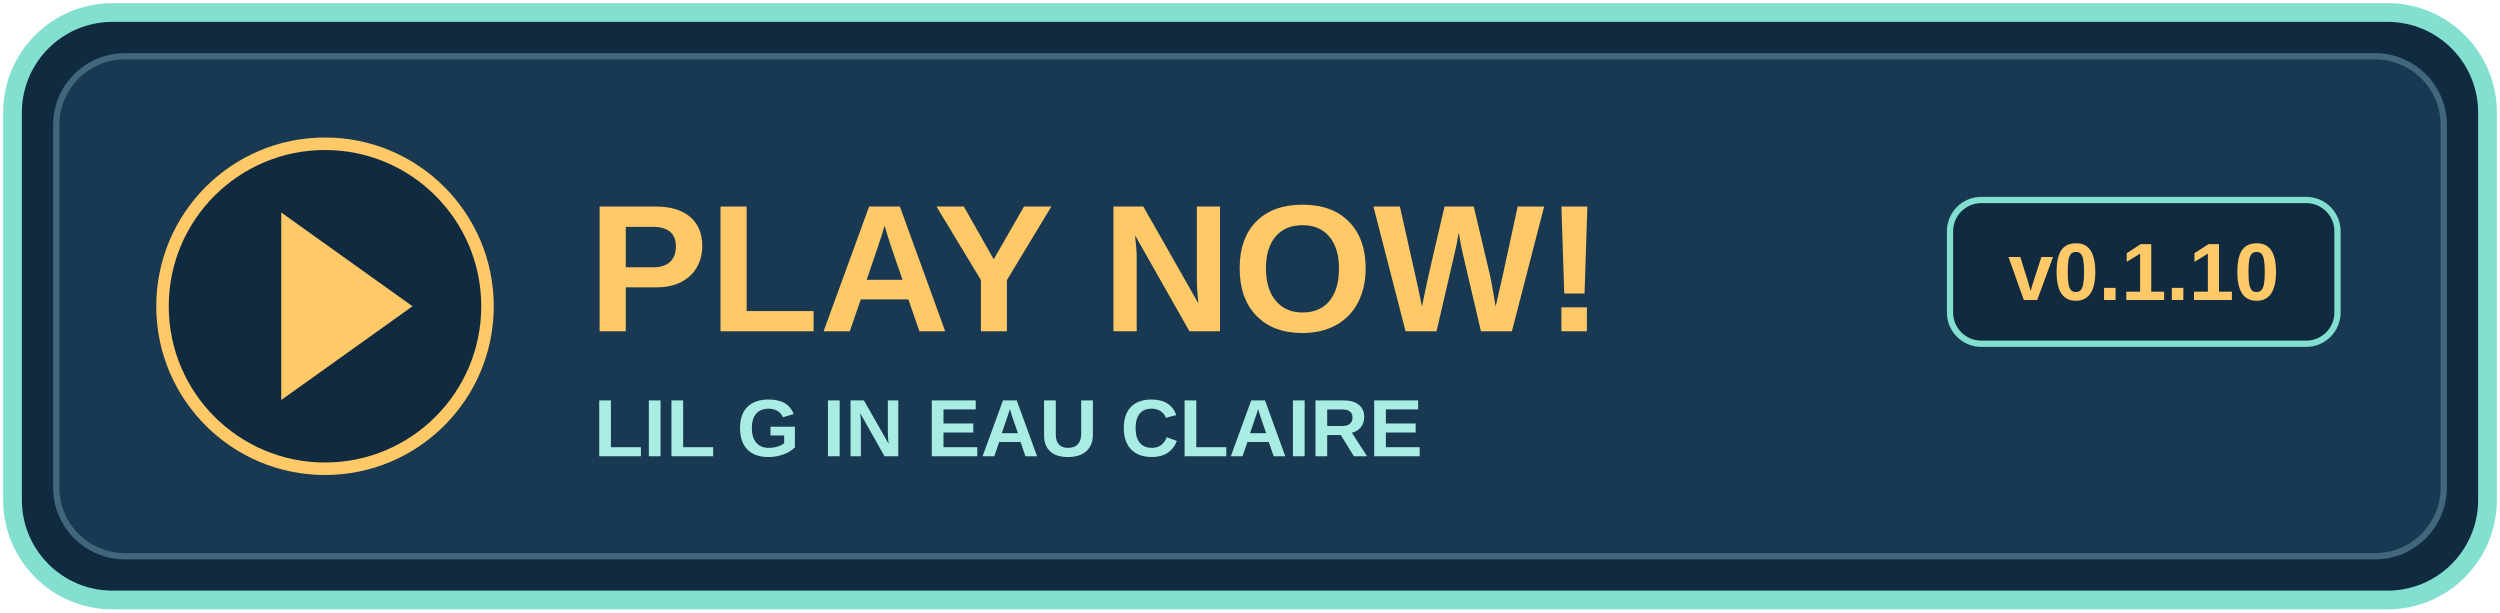
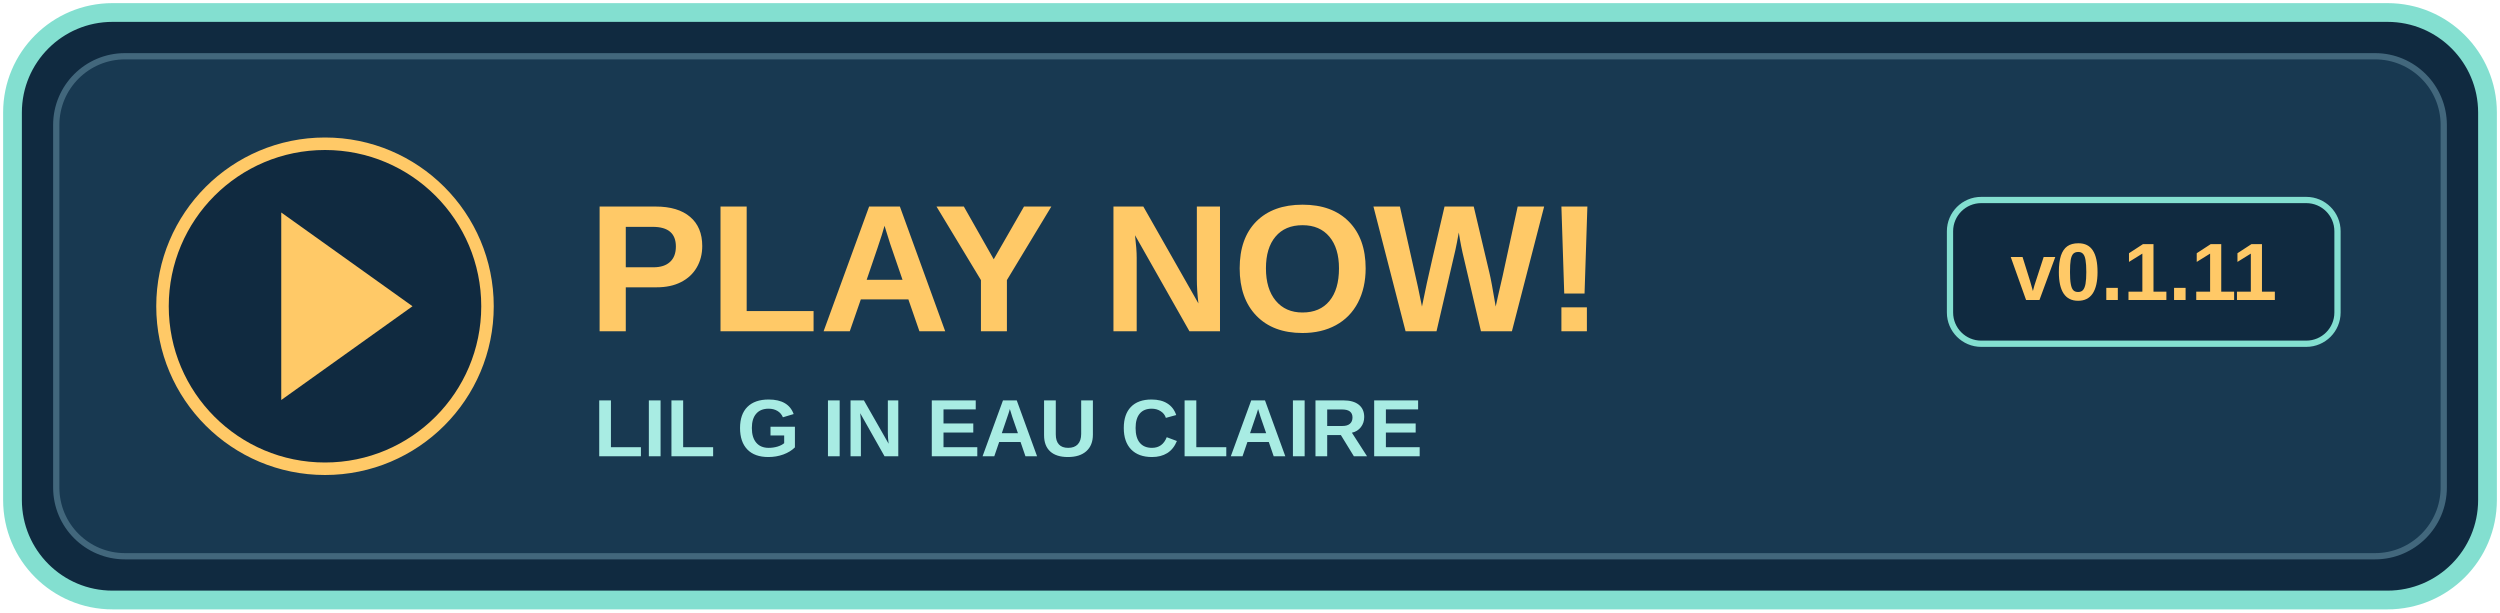
<svg xmlns="http://www.w3.org/2000/svg" width="400" height="98" viewBox="0 0 400 98" role="img" aria-labelledby="title">
  <rect x="2" y="2" width="396" height="94" rx="16" fill="#102a40" stroke="#83dfd0" stroke-width="3" />
  <rect x="9" y="9" width="382" height="80" rx="11" fill="#183951" stroke="#42677c" />
  <circle cx="52" cy="49" r="26" fill="#102a40" stroke="#ffc967" stroke-width="2" />
  <path d="M45 34l21 15-21 15z" fill="#ffc967" />
  <text x="94" y="53" fill="#ffc967" font-family="Arial,sans-serif" font-size="29" font-weight="bold">PLAY NOW!</text>
  <text x="95" y="73" fill="#a8ece3" font-family="Arial,sans-serif" font-size="13" font-weight="bold">LIL G IN EAU CLAIRE</text>
  <rect x="312" y="32" width="62" height="23" rx="5" fill="#102a40" stroke="#83dfd0" />
-   <text x="343" y="48" text-anchor="middle" fill="#ffc967" font-family="Arial,sans-serif" font-size="13" font-weight="bold">v0.1.10</text>
+   <text x="343" y="48" text-anchor="middle" fill="#ffc967" font-family="Arial,sans-serif" font-size="13" font-weight="bold">v0.1.11</text>
</svg>
